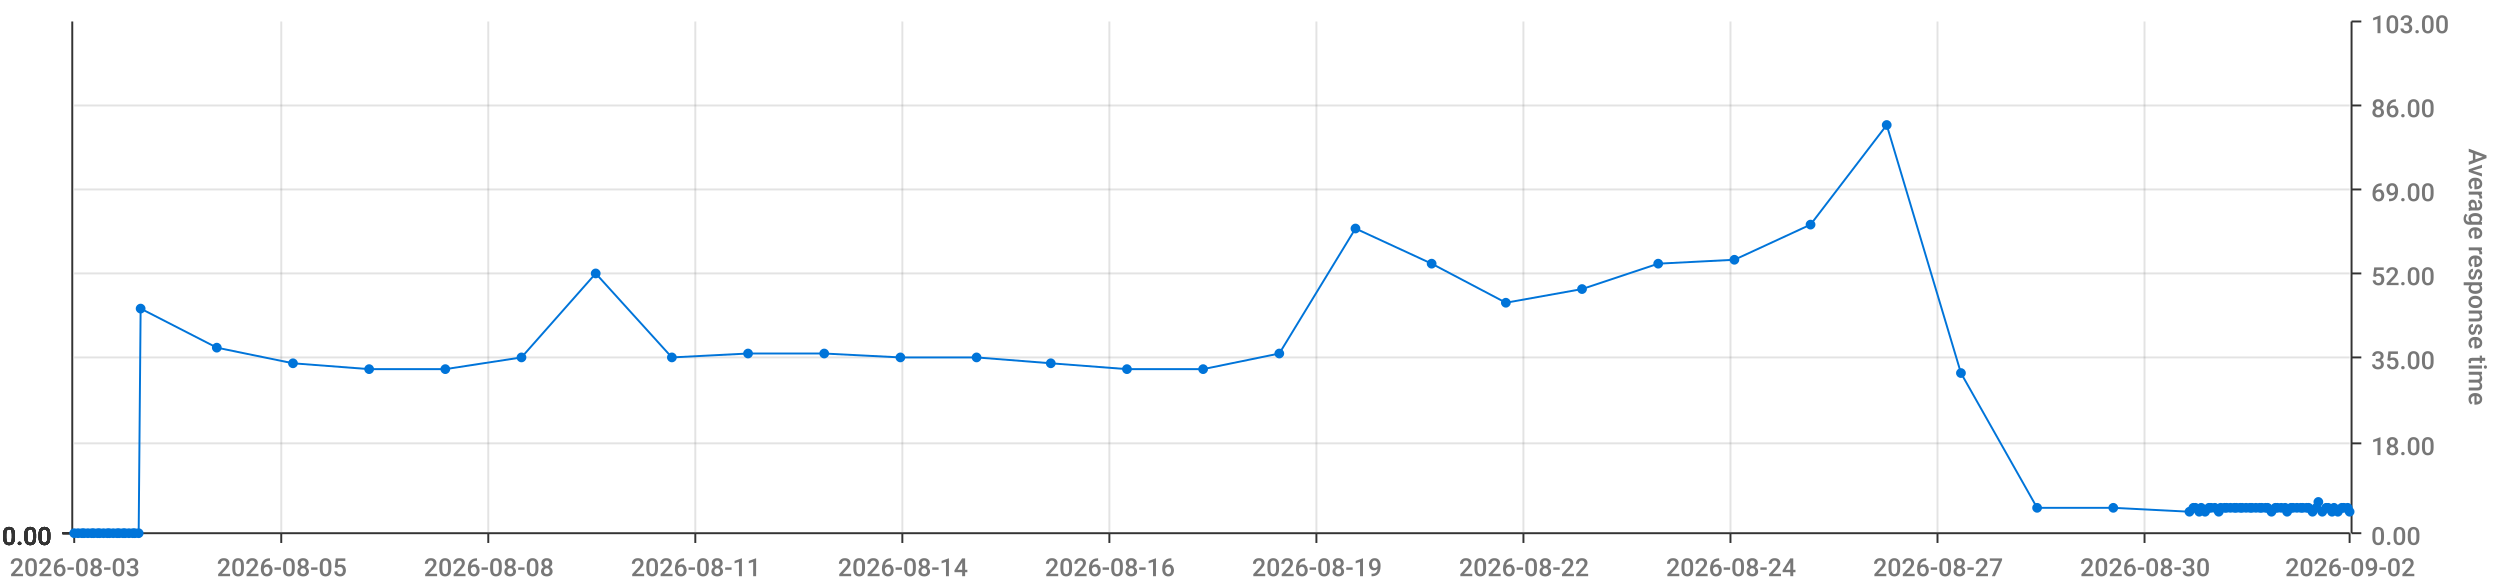
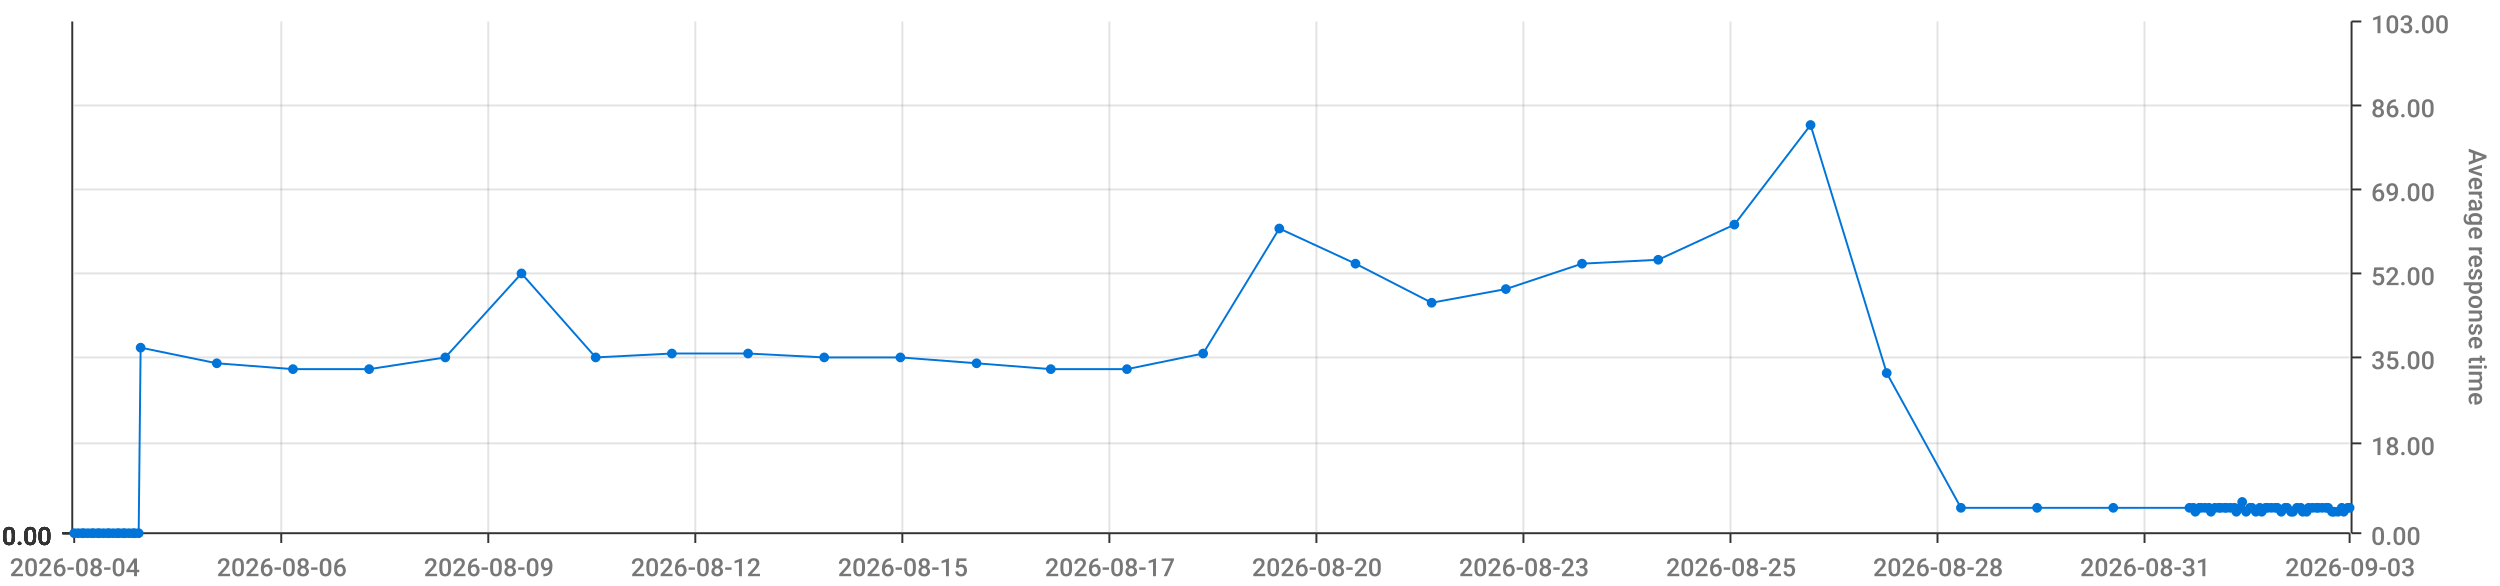
<svg xmlns="http://www.w3.org/2000/svg" viewBox="0 0 1280 300">
  <path d="M 0 0 L 1280 0 L 1280 300 L 0 300 L 0 0" style="stroke-width:0;stroke:rgba(255,255,255,1.0);fill:rgba(255,255,255,0.0)" />
  <path d="M 38 11 L 1203 11 L 1203 273 L 38 273 L 38 11" style="stroke-width:0;stroke:rgba(255,255,255,1.0);fill:rgba(255,255,255,0.0)" />
  <path d="M 38 273 L 1203 273" style="stroke-width:1;stroke:rgba(51,51,51,1.0);fill:rgba(255,255,255,0.0)" />
  <path d="M 38 273 L 38 278" style="stroke-width:1;stroke:rgba(51,51,51,1.0);fill:rgba(255,255,255,0.0)" />
-   <text x="5" y="295" style="stroke-width:0;stroke:none;fill:rgba(119,119,119,1.0);font-size:12.8px;font-family:'Roboto Medium',sans-serif">2026-08-03</text>
+   <text x="5" y="295" style="stroke-width:0;stroke:none;fill:rgba(119,119,119,1.0);font-size:12.8px;font-family:'Roboto Medium',sans-serif">2026-08-04</text>
  <path d="M 144 273 L 144 278" style="stroke-width:1;stroke:rgba(51,51,51,1.0);fill:rgba(255,255,255,0.0)" />
-   <text x="111" y="295" style="stroke-width:0;stroke:none;fill:rgba(119,119,119,1.0);font-size:12.8px;font-family:'Roboto Medium',sans-serif">2026-08-05</text>
+   <text x="111" y="295" style="stroke-width:0;stroke:none;fill:rgba(119,119,119,1.0);font-size:12.8px;font-family:'Roboto Medium',sans-serif">2026-08-06</text>
  <path d="M 250 273 L 250 278" style="stroke-width:1;stroke:rgba(51,51,51,1.0);fill:rgba(255,255,255,0.0)" />
-   <text x="217" y="295" style="stroke-width:0;stroke:none;fill:rgba(119,119,119,1.0);font-size:12.8px;font-family:'Roboto Medium',sans-serif">2026-08-08</text>
+   <text x="217" y="295" style="stroke-width:0;stroke:none;fill:rgba(119,119,119,1.0);font-size:12.8px;font-family:'Roboto Medium',sans-serif">2026-08-09</text>
  <path d="M 356 273 L 356 278" style="stroke-width:1;stroke:rgba(51,51,51,1.0);fill:rgba(255,255,255,0.0)" />
-   <text x="323" y="295" style="stroke-width:0;stroke:none;fill:rgba(119,119,119,1.0);font-size:12.8px;font-family:'Roboto Medium',sans-serif">2026-08-11</text>
+   <text x="323" y="295" style="stroke-width:0;stroke:none;fill:rgba(119,119,119,1.0);font-size:12.8px;font-family:'Roboto Medium',sans-serif">2026-08-12</text>
  <path d="M 462 273 L 462 278" style="stroke-width:1;stroke:rgba(51,51,51,1.0);fill:rgba(255,255,255,0.0)" />
-   <text x="429" y="295" style="stroke-width:0;stroke:none;fill:rgba(119,119,119,1.0);font-size:12.8px;font-family:'Roboto Medium',sans-serif">2026-08-14</text>
+   <text x="429" y="295" style="stroke-width:0;stroke:none;fill:rgba(119,119,119,1.0);font-size:12.8px;font-family:'Roboto Medium',sans-serif">2026-08-15</text>
  <path d="M 568 273 L 568 278" style="stroke-width:1;stroke:rgba(51,51,51,1.0);fill:rgba(255,255,255,0.0)" />
-   <text x="535" y="295" style="stroke-width:0;stroke:none;fill:rgba(119,119,119,1.0);font-size:12.8px;font-family:'Roboto Medium',sans-serif">2026-08-16</text>
+   <text x="535" y="295" style="stroke-width:0;stroke:none;fill:rgba(119,119,119,1.0);font-size:12.8px;font-family:'Roboto Medium',sans-serif">2026-08-17</text>
  <path d="M 674 273 L 674 278" style="stroke-width:1;stroke:rgba(51,51,51,1.0);fill:rgba(255,255,255,0.0)" />
-   <text x="641" y="295" style="stroke-width:0;stroke:none;fill:rgba(119,119,119,1.0);font-size:12.8px;font-family:'Roboto Medium',sans-serif">2026-08-19</text>
+   <text x="641" y="295" style="stroke-width:0;stroke:none;fill:rgba(119,119,119,1.0);font-size:12.8px;font-family:'Roboto Medium',sans-serif">2026-08-20</text>
  <path d="M 780 273 L 780 278" style="stroke-width:1;stroke:rgba(51,51,51,1.0);fill:rgba(255,255,255,0.0)" />
-   <text x="747" y="295" style="stroke-width:0;stroke:none;fill:rgba(119,119,119,1.0);font-size:12.8px;font-family:'Roboto Medium',sans-serif">2026-08-22</text>
+   <text x="747" y="295" style="stroke-width:0;stroke:none;fill:rgba(119,119,119,1.0);font-size:12.8px;font-family:'Roboto Medium',sans-serif">2026-08-23</text>
  <path d="M 886 273 L 886 278" style="stroke-width:1;stroke:rgba(51,51,51,1.0);fill:rgba(255,255,255,0.0)" />
-   <text x="853" y="295" style="stroke-width:0;stroke:none;fill:rgba(119,119,119,1.0);font-size:12.8px;font-family:'Roboto Medium',sans-serif">2026-08-24</text>
+   <text x="853" y="295" style="stroke-width:0;stroke:none;fill:rgba(119,119,119,1.0);font-size:12.8px;font-family:'Roboto Medium',sans-serif">2026-08-25</text>
  <path d="M 992 273 L 992 278" style="stroke-width:1;stroke:rgba(51,51,51,1.0);fill:rgba(255,255,255,0.0)" />
-   <text x="959" y="295" style="stroke-width:0;stroke:none;fill:rgba(119,119,119,1.0);font-size:12.8px;font-family:'Roboto Medium',sans-serif">2026-08-27</text>
+   <text x="959" y="295" style="stroke-width:0;stroke:none;fill:rgba(119,119,119,1.0);font-size:12.8px;font-family:'Roboto Medium',sans-serif">2026-08-28</text>
  <path d="M 1098 273 L 1098 278" style="stroke-width:1;stroke:rgba(51,51,51,1.0);fill:rgba(255,255,255,0.0)" />
-   <text x="1065" y="295" style="stroke-width:0;stroke:none;fill:rgba(119,119,119,1.0);font-size:12.8px;font-family:'Roboto Medium',sans-serif">2026-08-30</text>
+   <text x="1065" y="295" style="stroke-width:0;stroke:none;fill:rgba(119,119,119,1.0);font-size:12.8px;font-family:'Roboto Medium',sans-serif">2026-08-31</text>
  <path d="M 1203 273 L 1203 278" style="stroke-width:1;stroke:rgba(51,51,51,1.0);fill:rgba(255,255,255,0.0)" />
-   <text x="1170" y="295" style="stroke-width:0;stroke:none;fill:rgba(119,119,119,1.0);font-size:12.8px;font-family:'Roboto Medium',sans-serif">2026-09-02</text>
+   <text x="1170" y="295" style="stroke-width:0;stroke:none;fill:rgba(119,119,119,1.0);font-size:12.8px;font-family:'Roboto Medium',sans-serif">2026-09-03</text>
  <path d="M 144 273 L 144 11" style="stroke-width:1;stroke:rgba(119,119,119,0.2);fill:none" />
  <path d="M 250 273 L 250 11" style="stroke-width:1;stroke:rgba(119,119,119,0.2);fill:none" />
  <path d="M 356 273 L 356 11" style="stroke-width:1;stroke:rgba(119,119,119,0.2);fill:none" />
  <path d="M 462 273 L 462 11" style="stroke-width:1;stroke:rgba(119,119,119,0.2);fill:none" />
  <path d="M 568 273 L 568 11" style="stroke-width:1;stroke:rgba(119,119,119,0.2);fill:none" />
  <path d="M 674 273 L 674 11" style="stroke-width:1;stroke:rgba(119,119,119,0.2);fill:none" />
  <path d="M 780 273 L 780 11" style="stroke-width:1;stroke:rgba(119,119,119,0.2);fill:none" />
  <path d="M 886 273 L 886 11" style="stroke-width:1;stroke:rgba(119,119,119,0.2);fill:none" />
  <path d="M 992 273 L 992 11" style="stroke-width:1;stroke:rgba(119,119,119,0.2);fill:none" />
  <path d="M 1098 273 L 1098 11" style="stroke-width:1;stroke:rgba(119,119,119,0.2);fill:none" />
  <path d="M 1204 273 L 1204 11" style="stroke-width:1;stroke:rgba(51,51,51,1.0);fill:rgba(255,255,255,0.0)" />
  <path d="M 1204 273 L 1209 273" style="stroke-width:1;stroke:rgba(51,51,51,1.0);fill:rgba(255,255,255,0.0)" />
  <text x="1214" y="279" style="stroke-width:0;stroke:none;fill:rgba(119,119,119,1.0);font-size:12.8px;font-family:'Roboto Medium',sans-serif">0.00</text>
  <path d="M 1204 227 L 1209 227" style="stroke-width:1;stroke:rgba(51,51,51,1.0);fill:rgba(255,255,255,0.0)" />
  <text x="1214" y="233" style="stroke-width:0;stroke:none;fill:rgba(119,119,119,1.0);font-size:12.8px;font-family:'Roboto Medium',sans-serif">18.00</text>
  <path d="M 1204 183 L 1209 183" style="stroke-width:1;stroke:rgba(51,51,51,1.0);fill:rgba(255,255,255,0.0)" />
  <text x="1214" y="189" style="stroke-width:0;stroke:none;fill:rgba(119,119,119,1.0);font-size:12.8px;font-family:'Roboto Medium',sans-serif">35.00</text>
  <path d="M 1204 140 L 1209 140" style="stroke-width:1;stroke:rgba(51,51,51,1.0);fill:rgba(255,255,255,0.0)" />
  <text x="1214" y="146" style="stroke-width:0;stroke:none;fill:rgba(119,119,119,1.0);font-size:12.8px;font-family:'Roboto Medium',sans-serif">52.00</text>
  <path d="M 1204 97 L 1209 97" style="stroke-width:1;stroke:rgba(51,51,51,1.0);fill:rgba(255,255,255,0.0)" />
  <text x="1214" y="103" style="stroke-width:0;stroke:none;fill:rgba(119,119,119,1.0);font-size:12.8px;font-family:'Roboto Medium',sans-serif">69.00</text>
  <path d="M 1204 54 L 1209 54" style="stroke-width:1;stroke:rgba(51,51,51,1.0);fill:rgba(255,255,255,0.0)" />
  <text x="1214" y="60" style="stroke-width:0;stroke:none;fill:rgba(119,119,119,1.0);font-size:12.8px;font-family:'Roboto Medium',sans-serif">86.00</text>
  <path d="M 1204 11 L 1209 11" style="stroke-width:1;stroke:rgba(51,51,51,1.0);fill:rgba(255,255,255,0.0)" />
  <text x="1214" y="17" style="stroke-width:0;stroke:none;fill:rgba(119,119,119,1.0);font-size:12.8px;font-family:'Roboto Medium',sans-serif">103.00</text>
  <text x="1264" y="76" style="stroke-width:0;stroke:none;fill:rgba(119,119,119,1.0);font-size:12.8px;font-family:'Roboto Medium',sans-serif" transform="rotate(90.00,1264,76)">Average response time</text>
  <path d="M 38 273 L 1203 273" style="stroke-width:0;stroke:rgba(255,255,255,0.0);fill:none" />
  <path d="M 38 227 L 1203 227" style="stroke-width:1;stroke:rgba(119,119,119,0.2);fill:none" />
  <path d="M 38 183 L 1203 183" style="stroke-width:1;stroke:rgba(119,119,119,0.2);fill:none" />
  <path d="M 38 140 L 1203 140" style="stroke-width:1;stroke:rgba(119,119,119,0.2);fill:none" />
  <path d="M 38 97 L 1203 97" style="stroke-width:1;stroke:rgba(119,119,119,0.2);fill:none" />
  <path d="M 38 54 L 1203 54" style="stroke-width:1;stroke:rgba(119,119,119,0.2);fill:none" />
  <path d="M 37 273 L 37 11" style="stroke-width:1;stroke:rgba(51,51,51,1.0);fill:rgba(255,255,255,0.0)" />
  <path d="M 37 273 L 32 273" style="stroke-width:1;stroke:rgba(51,51,51,1.0);fill:rgba(255,255,255,0.0)" />
  <text x="1" y="279" style="stroke-width:0;stroke:none;fill:rgba(51,51,51,1.0);font-size:12.8px;font-family:'Roboto Medium',sans-serif">0.00</text>
  <path d="M 37 273 L 32 273" style="stroke-width:1;stroke:rgba(51,51,51,1.0);fill:rgba(255,255,255,0.0)" />
  <text x="1" y="279" style="stroke-width:0;stroke:none;fill:rgba(51,51,51,1.0);font-size:12.8px;font-family:'Roboto Medium',sans-serif">0.00</text>
  <path d="M 37 273 L 32 273" style="stroke-width:1;stroke:rgba(51,51,51,1.0);fill:rgba(255,255,255,0.0)" />
  <text x="1" y="279" style="stroke-width:0;stroke:none;fill:rgba(51,51,51,1.0);font-size:12.8px;font-family:'Roboto Medium',sans-serif">0.00</text>
  <path d="M 37 273 L 32 273" style="stroke-width:1;stroke:rgba(51,51,51,1.0);fill:rgba(255,255,255,0.0)" />
  <text x="1" y="279" style="stroke-width:0;stroke:none;fill:rgba(51,51,51,1.0);font-size:12.8px;font-family:'Roboto Medium',sans-serif">0.00</text>
  <path d="M 37 273 L 32 273" style="stroke-width:1;stroke:rgba(51,51,51,1.0);fill:rgba(255,255,255,0.0)" />
  <text x="1" y="279" style="stroke-width:0;stroke:none;fill:rgba(51,51,51,1.0);font-size:12.8px;font-family:'Roboto Medium',sans-serif">0.00</text>
  <path d="M 37 273 L 32 273" style="stroke-width:1;stroke:rgba(51,51,51,1.0);fill:rgba(255,255,255,0.0)" />
  <text x="1" y="279" style="stroke-width:0;stroke:none;fill:rgba(51,51,51,1.0);font-size:12.8px;font-family:'Roboto Medium',sans-serif">0.00</text>
  <path d="M 37 273 L 32 273" style="stroke-width:1;stroke:rgba(51,51,51,1.0);fill:rgba(255,255,255,0.0)" />
  <text x="1" y="279" style="stroke-width:0;stroke:none;fill:rgba(51,51,51,1.0);font-size:12.8px;font-family:'Roboto Medium',sans-serif">0.00</text>
  <path d="M 38 273 L 1203 273" style="stroke-width:0;stroke:rgba(255,255,255,0.0);fill:none" />
  <path d="M 38 273 L 1203 273" style="stroke-width:0;stroke:rgba(255,255,255,0.0);fill:none" />
  <path d="M 38 273 L 1203 273" style="stroke-width:0;stroke:rgba(255,255,255,0.0);fill:none" />
  <path d="M 38 273 L 1203 273" style="stroke-width:0;stroke:rgba(255,255,255,0.0);fill:none" />
  <path d="M 38 273 L 1203 273" style="stroke-width:0;stroke:rgba(255,255,255,0.0);fill:none" />
  <path d="M 38 273 L 1203 273" style="stroke-width:0;stroke:rgba(255,255,255,0.0);fill:none" />
-   <path d="M 38 273 L 40 273 L 42 273 L 43 273 L 45 273 L 47 273 L 48 273 L 50 273 L 51 273 L 53 273 L 55 273 L 56 273 L 58 273 L 60 273 L 61 273 L 63 273 L 64 273 L 66 273 L 68 273 L 69 273 L 71 273 L 72 158 L 111 178 L 150 186 L 189 189 L 228 189 L 267 183 L 305 140 L 344 183 L 383 181 L 422 181 L 461 183 L 500 183 L 538 186 L 577 189 L 616 189 L 655 181 L 694 117 L 733 135 L 771 155 L 810 148 L 849 135 L 888 133 L 927 115 L 966 64 L 1004 191 L 1043 260 L 1082 260 L 1121 262 L 1123 260 L 1124 260 L 1126 262 L 1127 260 L 1129 262 L 1131 260 L 1132 260 L 1134 260 L 1136 262 L 1137 260 L 1139 260 L 1140 260 L 1142 260 L 1144 260 L 1145 260 L 1147 260 L 1148 260 L 1150 260 L 1152 260 L 1153 260 L 1155 260 L 1157 260 L 1158 260 L 1160 260 L 1161 260 L 1163 262 L 1165 260 L 1166 260 L 1168 260 L 1170 260 L 1171 262 L 1173 260 L 1174 260 L 1176 260 L 1178 260 L 1179 260 L 1181 260 L 1182 260 L 1184 262 L 1186 260 L 1187 257 L 1189 262 L 1191 260 L 1192 260 L 1194 262 L 1195 260 L 1197 262 L 1199 260 L 1200 260 L 1202 260 L 1203 262" style="stroke-width:1;stroke:rgba(0,116,217,1.0);fill:rgba(255,255,255,0.0)" />
+   <path d="M 38 273 L 40 273 L 42 273 L 43 273 L 45 273 L 47 273 L 48 273 L 50 273 L 51 273 L 53 273 L 55 273 L 56 273 L 58 273 L 60 273 L 61 273 L 63 273 L 64 273 L 66 273 L 68 273 L 69 273 L 71 273 L 72 178 L 111 186 L 150 189 L 189 189 L 228 183 L 267 140 L 305 183 L 344 181 L 383 181 L 422 183 L 461 183 L 500 186 L 538 189 L 577 189 L 616 181 L 655 117 L 694 135 L 733 155 L 771 148 L 810 135 L 849 133 L 888 115 L 927 64 L 966 191 L 1004 260 L 1043 260 L 1082 260 L 1121 260 L 1123 260 L 1124 262 L 1126 260 L 1127 260 L 1129 260 L 1131 260 L 1132 262 L 1134 260 L 1136 260 L 1137 260 L 1139 260 L 1140 260 L 1142 260 L 1144 260 L 1145 262 L 1147 260 L 1148 257 L 1150 262 L 1152 260 L 1153 260 L 1155 262 L 1157 260 L 1158 262 L 1160 260 L 1161 260 L 1163 260 L 1165 260 L 1166 260 L 1168 262 L 1170 260 L 1171 260 L 1173 262 L 1174 262 L 1176 260 L 1178 260 L 1179 262 L 1181 262 L 1182 260 L 1184 260 L 1186 260 L 1187 260 L 1189 260 L 1191 260 L 1192 260 L 1194 262 L 1195 262 L 1197 262 L 1199 260 L 1200 262 L 1202 260 L 1203 260" style="stroke-width:1;stroke:rgba(0,116,217,1.0);fill:rgba(255,255,255,0.0)" />
  <circle cx="38" cy="273" r="2" style="stroke-width:1;stroke:rgba(0,116,217,1.0);fill:rgba(0,116,217,1.0)" />
  <path d="" style="stroke-width:1;stroke:rgba(0,116,217,1.0);fill:rgba(0,116,217,1.0)" />
  <circle cx="40" cy="273" r="2" style="stroke-width:1;stroke:rgba(0,116,217,1.0);fill:rgba(0,116,217,1.0)" />
  <path d="" style="stroke-width:1;stroke:rgba(0,116,217,1.0);fill:rgba(0,116,217,1.0)" />
  <circle cx="42" cy="273" r="2" style="stroke-width:1;stroke:rgba(0,116,217,1.0);fill:rgba(0,116,217,1.0)" />
  <path d="" style="stroke-width:1;stroke:rgba(0,116,217,1.0);fill:rgba(0,116,217,1.0)" />
  <circle cx="43" cy="273" r="2" style="stroke-width:1;stroke:rgba(0,116,217,1.0);fill:rgba(0,116,217,1.0)" />
  <path d="" style="stroke-width:1;stroke:rgba(0,116,217,1.0);fill:rgba(0,116,217,1.0)" />
  <circle cx="45" cy="273" r="2" style="stroke-width:1;stroke:rgba(0,116,217,1.0);fill:rgba(0,116,217,1.0)" />
  <path d="" style="stroke-width:1;stroke:rgba(0,116,217,1.0);fill:rgba(0,116,217,1.0)" />
  <circle cx="47" cy="273" r="2" style="stroke-width:1;stroke:rgba(0,116,217,1.0);fill:rgba(0,116,217,1.0)" />
  <path d="" style="stroke-width:1;stroke:rgba(0,116,217,1.0);fill:rgba(0,116,217,1.0)" />
  <circle cx="48" cy="273" r="2" style="stroke-width:1;stroke:rgba(0,116,217,1.0);fill:rgba(0,116,217,1.0)" />
  <path d="" style="stroke-width:1;stroke:rgba(0,116,217,1.0);fill:rgba(0,116,217,1.0)" />
  <circle cx="50" cy="273" r="2" style="stroke-width:1;stroke:rgba(0,116,217,1.0);fill:rgba(0,116,217,1.0)" />
  <path d="" style="stroke-width:1;stroke:rgba(0,116,217,1.0);fill:rgba(0,116,217,1.0)" />
  <circle cx="51" cy="273" r="2" style="stroke-width:1;stroke:rgba(0,116,217,1.0);fill:rgba(0,116,217,1.0)" />
  <path d="" style="stroke-width:1;stroke:rgba(0,116,217,1.0);fill:rgba(0,116,217,1.0)" />
  <circle cx="53" cy="273" r="2" style="stroke-width:1;stroke:rgba(0,116,217,1.0);fill:rgba(0,116,217,1.0)" />
  <path d="" style="stroke-width:1;stroke:rgba(0,116,217,1.0);fill:rgba(0,116,217,1.0)" />
  <circle cx="55" cy="273" r="2" style="stroke-width:1;stroke:rgba(0,116,217,1.0);fill:rgba(0,116,217,1.0)" />
  <path d="" style="stroke-width:1;stroke:rgba(0,116,217,1.0);fill:rgba(0,116,217,1.0)" />
  <circle cx="56" cy="273" r="2" style="stroke-width:1;stroke:rgba(0,116,217,1.0);fill:rgba(0,116,217,1.0)" />
  <path d="" style="stroke-width:1;stroke:rgba(0,116,217,1.0);fill:rgba(0,116,217,1.0)" />
  <circle cx="58" cy="273" r="2" style="stroke-width:1;stroke:rgba(0,116,217,1.0);fill:rgba(0,116,217,1.0)" />
  <path d="" style="stroke-width:1;stroke:rgba(0,116,217,1.0);fill:rgba(0,116,217,1.0)" />
  <circle cx="60" cy="273" r="2" style="stroke-width:1;stroke:rgba(0,116,217,1.0);fill:rgba(0,116,217,1.0)" />
  <path d="" style="stroke-width:1;stroke:rgba(0,116,217,1.0);fill:rgba(0,116,217,1.0)" />
  <circle cx="61" cy="273" r="2" style="stroke-width:1;stroke:rgba(0,116,217,1.0);fill:rgba(0,116,217,1.0)" />
  <path d="" style="stroke-width:1;stroke:rgba(0,116,217,1.0);fill:rgba(0,116,217,1.0)" />
  <circle cx="63" cy="273" r="2" style="stroke-width:1;stroke:rgba(0,116,217,1.0);fill:rgba(0,116,217,1.0)" />
  <path d="" style="stroke-width:1;stroke:rgba(0,116,217,1.0);fill:rgba(0,116,217,1.0)" />
  <circle cx="64" cy="273" r="2" style="stroke-width:1;stroke:rgba(0,116,217,1.0);fill:rgba(0,116,217,1.0)" />
  <path d="" style="stroke-width:1;stroke:rgba(0,116,217,1.0);fill:rgba(0,116,217,1.0)" />
  <circle cx="66" cy="273" r="2" style="stroke-width:1;stroke:rgba(0,116,217,1.0);fill:rgba(0,116,217,1.0)" />
  <path d="" style="stroke-width:1;stroke:rgba(0,116,217,1.0);fill:rgba(0,116,217,1.0)" />
  <circle cx="68" cy="273" r="2" style="stroke-width:1;stroke:rgba(0,116,217,1.0);fill:rgba(0,116,217,1.0)" />
  <path d="" style="stroke-width:1;stroke:rgba(0,116,217,1.0);fill:rgba(0,116,217,1.0)" />
  <circle cx="69" cy="273" r="2" style="stroke-width:1;stroke:rgba(0,116,217,1.0);fill:rgba(0,116,217,1.0)" />
  <path d="" style="stroke-width:1;stroke:rgba(0,116,217,1.0);fill:rgba(0,116,217,1.0)" />
  <circle cx="71" cy="273" r="2" style="stroke-width:1;stroke:rgba(0,116,217,1.0);fill:rgba(0,116,217,1.0)" />
  <path d="" style="stroke-width:1;stroke:rgba(0,116,217,1.0);fill:rgba(0,116,217,1.0)" />
-   <circle cx="72" cy="158" r="2" style="stroke-width:1;stroke:rgba(0,116,217,1.0);fill:rgba(0,116,217,1.0)" />
-   <path d="" style="stroke-width:1;stroke:rgba(0,116,217,1.0);fill:rgba(0,116,217,1.0)" />
-   <circle cx="111" cy="178" r="2" style="stroke-width:1;stroke:rgba(0,116,217,1.0);fill:rgba(0,116,217,1.0)" />
-   <path d="" style="stroke-width:1;stroke:rgba(0,116,217,1.0);fill:rgba(0,116,217,1.0)" />
-   <circle cx="150" cy="186" r="2" style="stroke-width:1;stroke:rgba(0,116,217,1.0);fill:rgba(0,116,217,1.0)" />
+   <circle cx="72" cy="178" r="2" style="stroke-width:1;stroke:rgba(0,116,217,1.0);fill:rgba(0,116,217,1.0)" />
+   <path d="" style="stroke-width:1;stroke:rgba(0,116,217,1.0);fill:rgba(0,116,217,1.0)" />
+   <circle cx="111" cy="186" r="2" style="stroke-width:1;stroke:rgba(0,116,217,1.0);fill:rgba(0,116,217,1.0)" />
+   <path d="" style="stroke-width:1;stroke:rgba(0,116,217,1.0);fill:rgba(0,116,217,1.0)" />
+   <circle cx="150" cy="189" r="2" style="stroke-width:1;stroke:rgba(0,116,217,1.0);fill:rgba(0,116,217,1.0)" />
  <path d="" style="stroke-width:1;stroke:rgba(0,116,217,1.0);fill:rgba(0,116,217,1.0)" />
  <circle cx="189" cy="189" r="2" style="stroke-width:1;stroke:rgba(0,116,217,1.0);fill:rgba(0,116,217,1.0)" />
  <path d="" style="stroke-width:1;stroke:rgba(0,116,217,1.0);fill:rgba(0,116,217,1.0)" />
-   <circle cx="228" cy="189" r="2" style="stroke-width:1;stroke:rgba(0,116,217,1.0);fill:rgba(0,116,217,1.0)" />
-   <path d="" style="stroke-width:1;stroke:rgba(0,116,217,1.0);fill:rgba(0,116,217,1.0)" />
-   <circle cx="267" cy="183" r="2" style="stroke-width:1;stroke:rgba(0,116,217,1.0);fill:rgba(0,116,217,1.0)" />
-   <path d="" style="stroke-width:1;stroke:rgba(0,116,217,1.0);fill:rgba(0,116,217,1.0)" />
-   <circle cx="305" cy="140" r="2" style="stroke-width:1;stroke:rgba(0,116,217,1.0);fill:rgba(0,116,217,1.0)" />
-   <path d="" style="stroke-width:1;stroke:rgba(0,116,217,1.0);fill:rgba(0,116,217,1.0)" />
-   <circle cx="344" cy="183" r="2" style="stroke-width:1;stroke:rgba(0,116,217,1.0);fill:rgba(0,116,217,1.0)" />
+   <circle cx="228" cy="183" r="2" style="stroke-width:1;stroke:rgba(0,116,217,1.0);fill:rgba(0,116,217,1.0)" />
+   <path d="" style="stroke-width:1;stroke:rgba(0,116,217,1.0);fill:rgba(0,116,217,1.0)" />
+   <circle cx="267" cy="140" r="2" style="stroke-width:1;stroke:rgba(0,116,217,1.0);fill:rgba(0,116,217,1.0)" />
+   <path d="" style="stroke-width:1;stroke:rgba(0,116,217,1.0);fill:rgba(0,116,217,1.0)" />
+   <circle cx="305" cy="183" r="2" style="stroke-width:1;stroke:rgba(0,116,217,1.0);fill:rgba(0,116,217,1.0)" />
+   <path d="" style="stroke-width:1;stroke:rgba(0,116,217,1.0);fill:rgba(0,116,217,1.0)" />
+   <circle cx="344" cy="181" r="2" style="stroke-width:1;stroke:rgba(0,116,217,1.0);fill:rgba(0,116,217,1.0)" />
  <path d="" style="stroke-width:1;stroke:rgba(0,116,217,1.0);fill:rgba(0,116,217,1.0)" />
  <circle cx="383" cy="181" r="2" style="stroke-width:1;stroke:rgba(0,116,217,1.0);fill:rgba(0,116,217,1.0)" />
  <path d="" style="stroke-width:1;stroke:rgba(0,116,217,1.0);fill:rgba(0,116,217,1.0)" />
-   <circle cx="422" cy="181" r="2" style="stroke-width:1;stroke:rgba(0,116,217,1.0);fill:rgba(0,116,217,1.0)" />
+   <circle cx="422" cy="183" r="2" style="stroke-width:1;stroke:rgba(0,116,217,1.0);fill:rgba(0,116,217,1.0)" />
  <path d="" style="stroke-width:1;stroke:rgba(0,116,217,1.0);fill:rgba(0,116,217,1.0)" />
  <circle cx="461" cy="183" r="2" style="stroke-width:1;stroke:rgba(0,116,217,1.0);fill:rgba(0,116,217,1.0)" />
  <path d="" style="stroke-width:1;stroke:rgba(0,116,217,1.0);fill:rgba(0,116,217,1.0)" />
-   <circle cx="500" cy="183" r="2" style="stroke-width:1;stroke:rgba(0,116,217,1.0);fill:rgba(0,116,217,1.0)" />
-   <path d="" style="stroke-width:1;stroke:rgba(0,116,217,1.0);fill:rgba(0,116,217,1.0)" />
-   <circle cx="538" cy="186" r="2" style="stroke-width:1;stroke:rgba(0,116,217,1.0);fill:rgba(0,116,217,1.0)" />
+   <circle cx="500" cy="186" r="2" style="stroke-width:1;stroke:rgba(0,116,217,1.0);fill:rgba(0,116,217,1.0)" />
+   <path d="" style="stroke-width:1;stroke:rgba(0,116,217,1.0);fill:rgba(0,116,217,1.0)" />
+   <circle cx="538" cy="189" r="2" style="stroke-width:1;stroke:rgba(0,116,217,1.0);fill:rgba(0,116,217,1.0)" />
  <path d="" style="stroke-width:1;stroke:rgba(0,116,217,1.0);fill:rgba(0,116,217,1.0)" />
  <circle cx="577" cy="189" r="2" style="stroke-width:1;stroke:rgba(0,116,217,1.0);fill:rgba(0,116,217,1.0)" />
  <path d="" style="stroke-width:1;stroke:rgba(0,116,217,1.0);fill:rgba(0,116,217,1.0)" />
-   <circle cx="616" cy="189" r="2" style="stroke-width:1;stroke:rgba(0,116,217,1.0);fill:rgba(0,116,217,1.0)" />
-   <path d="" style="stroke-width:1;stroke:rgba(0,116,217,1.0);fill:rgba(0,116,217,1.0)" />
-   <circle cx="655" cy="181" r="2" style="stroke-width:1;stroke:rgba(0,116,217,1.0);fill:rgba(0,116,217,1.0)" />
-   <path d="" style="stroke-width:1;stroke:rgba(0,116,217,1.0);fill:rgba(0,116,217,1.0)" />
-   <circle cx="694" cy="117" r="2" style="stroke-width:1;stroke:rgba(0,116,217,1.0);fill:rgba(0,116,217,1.0)" />
-   <path d="" style="stroke-width:1;stroke:rgba(0,116,217,1.0);fill:rgba(0,116,217,1.0)" />
-   <circle cx="733" cy="135" r="2" style="stroke-width:1;stroke:rgba(0,116,217,1.0);fill:rgba(0,116,217,1.0)" />
-   <path d="" style="stroke-width:1;stroke:rgba(0,116,217,1.0);fill:rgba(0,116,217,1.0)" />
-   <circle cx="771" cy="155" r="2" style="stroke-width:1;stroke:rgba(0,116,217,1.0);fill:rgba(0,116,217,1.0)" />
-   <path d="" style="stroke-width:1;stroke:rgba(0,116,217,1.0);fill:rgba(0,116,217,1.0)" />
-   <circle cx="810" cy="148" r="2" style="stroke-width:1;stroke:rgba(0,116,217,1.0);fill:rgba(0,116,217,1.0)" />
-   <path d="" style="stroke-width:1;stroke:rgba(0,116,217,1.0);fill:rgba(0,116,217,1.0)" />
-   <circle cx="849" cy="135" r="2" style="stroke-width:1;stroke:rgba(0,116,217,1.0);fill:rgba(0,116,217,1.0)" />
-   <path d="" style="stroke-width:1;stroke:rgba(0,116,217,1.0);fill:rgba(0,116,217,1.0)" />
-   <circle cx="888" cy="133" r="2" style="stroke-width:1;stroke:rgba(0,116,217,1.0);fill:rgba(0,116,217,1.0)" />
-   <path d="" style="stroke-width:1;stroke:rgba(0,116,217,1.0);fill:rgba(0,116,217,1.0)" />
-   <circle cx="927" cy="115" r="2" style="stroke-width:1;stroke:rgba(0,116,217,1.0);fill:rgba(0,116,217,1.0)" />
-   <path d="" style="stroke-width:1;stroke:rgba(0,116,217,1.0);fill:rgba(0,116,217,1.0)" />
-   <circle cx="966" cy="64" r="2" style="stroke-width:1;stroke:rgba(0,116,217,1.0);fill:rgba(0,116,217,1.0)" />
-   <path d="" style="stroke-width:1;stroke:rgba(0,116,217,1.0);fill:rgba(0,116,217,1.0)" />
-   <circle cx="1004" cy="191" r="2" style="stroke-width:1;stroke:rgba(0,116,217,1.0);fill:rgba(0,116,217,1.0)" />
+   <circle cx="616" cy="181" r="2" style="stroke-width:1;stroke:rgba(0,116,217,1.0);fill:rgba(0,116,217,1.0)" />
+   <path d="" style="stroke-width:1;stroke:rgba(0,116,217,1.0);fill:rgba(0,116,217,1.0)" />
+   <circle cx="655" cy="117" r="2" style="stroke-width:1;stroke:rgba(0,116,217,1.0);fill:rgba(0,116,217,1.0)" />
+   <path d="" style="stroke-width:1;stroke:rgba(0,116,217,1.0);fill:rgba(0,116,217,1.0)" />
+   <circle cx="694" cy="135" r="2" style="stroke-width:1;stroke:rgba(0,116,217,1.0);fill:rgba(0,116,217,1.0)" />
+   <path d="" style="stroke-width:1;stroke:rgba(0,116,217,1.0);fill:rgba(0,116,217,1.0)" />
+   <circle cx="733" cy="155" r="2" style="stroke-width:1;stroke:rgba(0,116,217,1.0);fill:rgba(0,116,217,1.0)" />
+   <path d="" style="stroke-width:1;stroke:rgba(0,116,217,1.0);fill:rgba(0,116,217,1.0)" />
+   <circle cx="771" cy="148" r="2" style="stroke-width:1;stroke:rgba(0,116,217,1.0);fill:rgba(0,116,217,1.0)" />
+   <path d="" style="stroke-width:1;stroke:rgba(0,116,217,1.0);fill:rgba(0,116,217,1.0)" />
+   <circle cx="810" cy="135" r="2" style="stroke-width:1;stroke:rgba(0,116,217,1.0);fill:rgba(0,116,217,1.0)" />
+   <path d="" style="stroke-width:1;stroke:rgba(0,116,217,1.0);fill:rgba(0,116,217,1.0)" />
+   <circle cx="849" cy="133" r="2" style="stroke-width:1;stroke:rgba(0,116,217,1.0);fill:rgba(0,116,217,1.0)" />
+   <path d="" style="stroke-width:1;stroke:rgba(0,116,217,1.0);fill:rgba(0,116,217,1.0)" />
+   <circle cx="888" cy="115" r="2" style="stroke-width:1;stroke:rgba(0,116,217,1.0);fill:rgba(0,116,217,1.0)" />
+   <path d="" style="stroke-width:1;stroke:rgba(0,116,217,1.0);fill:rgba(0,116,217,1.0)" />
+   <circle cx="927" cy="64" r="2" style="stroke-width:1;stroke:rgba(0,116,217,1.0);fill:rgba(0,116,217,1.0)" />
+   <path d="" style="stroke-width:1;stroke:rgba(0,116,217,1.0);fill:rgba(0,116,217,1.0)" />
+   <circle cx="966" cy="191" r="2" style="stroke-width:1;stroke:rgba(0,116,217,1.0);fill:rgba(0,116,217,1.0)" />
+   <path d="" style="stroke-width:1;stroke:rgba(0,116,217,1.0);fill:rgba(0,116,217,1.0)" />
+   <circle cx="1004" cy="260" r="2" style="stroke-width:1;stroke:rgba(0,116,217,1.0);fill:rgba(0,116,217,1.0)" />
  <path d="" style="stroke-width:1;stroke:rgba(0,116,217,1.0);fill:rgba(0,116,217,1.0)" />
  <circle cx="1043" cy="260" r="2" style="stroke-width:1;stroke:rgba(0,116,217,1.0);fill:rgba(0,116,217,1.0)" />
  <path d="" style="stroke-width:1;stroke:rgba(0,116,217,1.0);fill:rgba(0,116,217,1.0)" />
  <circle cx="1082" cy="260" r="2" style="stroke-width:1;stroke:rgba(0,116,217,1.0);fill:rgba(0,116,217,1.0)" />
  <path d="" style="stroke-width:1;stroke:rgba(0,116,217,1.0);fill:rgba(0,116,217,1.0)" />
-   <circle cx="1121" cy="262" r="2" style="stroke-width:1;stroke:rgba(0,116,217,1.0);fill:rgba(0,116,217,1.0)" />
+   <circle cx="1121" cy="260" r="2" style="stroke-width:1;stroke:rgba(0,116,217,1.0);fill:rgba(0,116,217,1.0)" />
  <path d="" style="stroke-width:1;stroke:rgba(0,116,217,1.0);fill:rgba(0,116,217,1.0)" />
  <circle cx="1123" cy="260" r="2" style="stroke-width:1;stroke:rgba(0,116,217,1.0);fill:rgba(0,116,217,1.0)" />
  <path d="" style="stroke-width:1;stroke:rgba(0,116,217,1.0);fill:rgba(0,116,217,1.0)" />
-   <circle cx="1124" cy="260" r="2" style="stroke-width:1;stroke:rgba(0,116,217,1.0);fill:rgba(0,116,217,1.0)" />
-   <path d="" style="stroke-width:1;stroke:rgba(0,116,217,1.0);fill:rgba(0,116,217,1.0)" />
-   <circle cx="1126" cy="262" r="2" style="stroke-width:1;stroke:rgba(0,116,217,1.0);fill:rgba(0,116,217,1.0)" />
+   <circle cx="1124" cy="262" r="2" style="stroke-width:1;stroke:rgba(0,116,217,1.0);fill:rgba(0,116,217,1.0)" />
+   <path d="" style="stroke-width:1;stroke:rgba(0,116,217,1.0);fill:rgba(0,116,217,1.0)" />
+   <circle cx="1126" cy="260" r="2" style="stroke-width:1;stroke:rgba(0,116,217,1.0);fill:rgba(0,116,217,1.0)" />
  <path d="" style="stroke-width:1;stroke:rgba(0,116,217,1.0);fill:rgba(0,116,217,1.0)" />
  <circle cx="1127" cy="260" r="2" style="stroke-width:1;stroke:rgba(0,116,217,1.0);fill:rgba(0,116,217,1.0)" />
  <path d="" style="stroke-width:1;stroke:rgba(0,116,217,1.0);fill:rgba(0,116,217,1.0)" />
-   <circle cx="1129" cy="262" r="2" style="stroke-width:1;stroke:rgba(0,116,217,1.0);fill:rgba(0,116,217,1.0)" />
+   <circle cx="1129" cy="260" r="2" style="stroke-width:1;stroke:rgba(0,116,217,1.0);fill:rgba(0,116,217,1.0)" />
  <path d="" style="stroke-width:1;stroke:rgba(0,116,217,1.0);fill:rgba(0,116,217,1.0)" />
  <circle cx="1131" cy="260" r="2" style="stroke-width:1;stroke:rgba(0,116,217,1.0);fill:rgba(0,116,217,1.0)" />
  <path d="" style="stroke-width:1;stroke:rgba(0,116,217,1.0);fill:rgba(0,116,217,1.0)" />
-   <circle cx="1132" cy="260" r="2" style="stroke-width:1;stroke:rgba(0,116,217,1.0);fill:rgba(0,116,217,1.0)" />
+   <circle cx="1132" cy="262" r="2" style="stroke-width:1;stroke:rgba(0,116,217,1.0);fill:rgba(0,116,217,1.0)" />
  <path d="" style="stroke-width:1;stroke:rgba(0,116,217,1.0);fill:rgba(0,116,217,1.0)" />
  <circle cx="1134" cy="260" r="2" style="stroke-width:1;stroke:rgba(0,116,217,1.0);fill:rgba(0,116,217,1.0)" />
  <path d="" style="stroke-width:1;stroke:rgba(0,116,217,1.0);fill:rgba(0,116,217,1.0)" />
-   <circle cx="1136" cy="262" r="2" style="stroke-width:1;stroke:rgba(0,116,217,1.0);fill:rgba(0,116,217,1.0)" />
+   <circle cx="1136" cy="260" r="2" style="stroke-width:1;stroke:rgba(0,116,217,1.0);fill:rgba(0,116,217,1.0)" />
  <path d="" style="stroke-width:1;stroke:rgba(0,116,217,1.0);fill:rgba(0,116,217,1.0)" />
  <circle cx="1137" cy="260" r="2" style="stroke-width:1;stroke:rgba(0,116,217,1.0);fill:rgba(0,116,217,1.0)" />
  <path d="" style="stroke-width:1;stroke:rgba(0,116,217,1.0);fill:rgba(0,116,217,1.0)" />
  <circle cx="1139" cy="260" r="2" style="stroke-width:1;stroke:rgba(0,116,217,1.0);fill:rgba(0,116,217,1.0)" />
  <path d="" style="stroke-width:1;stroke:rgba(0,116,217,1.0);fill:rgba(0,116,217,1.0)" />
  <circle cx="1140" cy="260" r="2" style="stroke-width:1;stroke:rgba(0,116,217,1.0);fill:rgba(0,116,217,1.0)" />
  <path d="" style="stroke-width:1;stroke:rgba(0,116,217,1.0);fill:rgba(0,116,217,1.0)" />
  <circle cx="1142" cy="260" r="2" style="stroke-width:1;stroke:rgba(0,116,217,1.0);fill:rgba(0,116,217,1.0)" />
  <path d="" style="stroke-width:1;stroke:rgba(0,116,217,1.0);fill:rgba(0,116,217,1.0)" />
  <circle cx="1144" cy="260" r="2" style="stroke-width:1;stroke:rgba(0,116,217,1.0);fill:rgba(0,116,217,1.0)" />
  <path d="" style="stroke-width:1;stroke:rgba(0,116,217,1.0);fill:rgba(0,116,217,1.0)" />
-   <circle cx="1145" cy="260" r="2" style="stroke-width:1;stroke:rgba(0,116,217,1.0);fill:rgba(0,116,217,1.0)" />
+   <circle cx="1145" cy="262" r="2" style="stroke-width:1;stroke:rgba(0,116,217,1.0);fill:rgba(0,116,217,1.0)" />
  <path d="" style="stroke-width:1;stroke:rgba(0,116,217,1.0);fill:rgba(0,116,217,1.0)" />
  <circle cx="1147" cy="260" r="2" style="stroke-width:1;stroke:rgba(0,116,217,1.0);fill:rgba(0,116,217,1.0)" />
  <path d="" style="stroke-width:1;stroke:rgba(0,116,217,1.0);fill:rgba(0,116,217,1.0)" />
-   <circle cx="1148" cy="260" r="2" style="stroke-width:1;stroke:rgba(0,116,217,1.0);fill:rgba(0,116,217,1.0)" />
-   <path d="" style="stroke-width:1;stroke:rgba(0,116,217,1.0);fill:rgba(0,116,217,1.0)" />
-   <circle cx="1150" cy="260" r="2" style="stroke-width:1;stroke:rgba(0,116,217,1.0);fill:rgba(0,116,217,1.0)" />
+   <circle cx="1148" cy="257" r="2" style="stroke-width:1;stroke:rgba(0,116,217,1.0);fill:rgba(0,116,217,1.0)" />
+   <path d="" style="stroke-width:1;stroke:rgba(0,116,217,1.0);fill:rgba(0,116,217,1.0)" />
+   <circle cx="1150" cy="262" r="2" style="stroke-width:1;stroke:rgba(0,116,217,1.0);fill:rgba(0,116,217,1.0)" />
  <path d="" style="stroke-width:1;stroke:rgba(0,116,217,1.0);fill:rgba(0,116,217,1.0)" />
  <circle cx="1152" cy="260" r="2" style="stroke-width:1;stroke:rgba(0,116,217,1.0);fill:rgba(0,116,217,1.0)" />
  <path d="" style="stroke-width:1;stroke:rgba(0,116,217,1.0);fill:rgba(0,116,217,1.0)" />
  <circle cx="1153" cy="260" r="2" style="stroke-width:1;stroke:rgba(0,116,217,1.0);fill:rgba(0,116,217,1.0)" />
  <path d="" style="stroke-width:1;stroke:rgba(0,116,217,1.0);fill:rgba(0,116,217,1.0)" />
-   <circle cx="1155" cy="260" r="2" style="stroke-width:1;stroke:rgba(0,116,217,1.0);fill:rgba(0,116,217,1.0)" />
+   <circle cx="1155" cy="262" r="2" style="stroke-width:1;stroke:rgba(0,116,217,1.0);fill:rgba(0,116,217,1.0)" />
  <path d="" style="stroke-width:1;stroke:rgba(0,116,217,1.0);fill:rgba(0,116,217,1.0)" />
  <circle cx="1157" cy="260" r="2" style="stroke-width:1;stroke:rgba(0,116,217,1.0);fill:rgba(0,116,217,1.0)" />
  <path d="" style="stroke-width:1;stroke:rgba(0,116,217,1.0);fill:rgba(0,116,217,1.0)" />
-   <circle cx="1158" cy="260" r="2" style="stroke-width:1;stroke:rgba(0,116,217,1.0);fill:rgba(0,116,217,1.0)" />
+   <circle cx="1158" cy="262" r="2" style="stroke-width:1;stroke:rgba(0,116,217,1.0);fill:rgba(0,116,217,1.0)" />
  <path d="" style="stroke-width:1;stroke:rgba(0,116,217,1.0);fill:rgba(0,116,217,1.0)" />
  <circle cx="1160" cy="260" r="2" style="stroke-width:1;stroke:rgba(0,116,217,1.0);fill:rgba(0,116,217,1.0)" />
  <path d="" style="stroke-width:1;stroke:rgba(0,116,217,1.0);fill:rgba(0,116,217,1.0)" />
  <circle cx="1161" cy="260" r="2" style="stroke-width:1;stroke:rgba(0,116,217,1.0);fill:rgba(0,116,217,1.0)" />
  <path d="" style="stroke-width:1;stroke:rgba(0,116,217,1.0);fill:rgba(0,116,217,1.0)" />
-   <circle cx="1163" cy="262" r="2" style="stroke-width:1;stroke:rgba(0,116,217,1.0);fill:rgba(0,116,217,1.0)" />
+   <circle cx="1163" cy="260" r="2" style="stroke-width:1;stroke:rgba(0,116,217,1.0);fill:rgba(0,116,217,1.0)" />
  <path d="" style="stroke-width:1;stroke:rgba(0,116,217,1.0);fill:rgba(0,116,217,1.0)" />
  <circle cx="1165" cy="260" r="2" style="stroke-width:1;stroke:rgba(0,116,217,1.0);fill:rgba(0,116,217,1.0)" />
  <path d="" style="stroke-width:1;stroke:rgba(0,116,217,1.0);fill:rgba(0,116,217,1.0)" />
  <circle cx="1166" cy="260" r="2" style="stroke-width:1;stroke:rgba(0,116,217,1.0);fill:rgba(0,116,217,1.0)" />
  <path d="" style="stroke-width:1;stroke:rgba(0,116,217,1.0);fill:rgba(0,116,217,1.0)" />
-   <circle cx="1168" cy="260" r="2" style="stroke-width:1;stroke:rgba(0,116,217,1.0);fill:rgba(0,116,217,1.0)" />
+   <circle cx="1168" cy="262" r="2" style="stroke-width:1;stroke:rgba(0,116,217,1.0);fill:rgba(0,116,217,1.0)" />
  <path d="" style="stroke-width:1;stroke:rgba(0,116,217,1.0);fill:rgba(0,116,217,1.0)" />
  <circle cx="1170" cy="260" r="2" style="stroke-width:1;stroke:rgba(0,116,217,1.0);fill:rgba(0,116,217,1.0)" />
  <path d="" style="stroke-width:1;stroke:rgba(0,116,217,1.0);fill:rgba(0,116,217,1.0)" />
-   <circle cx="1171" cy="262" r="2" style="stroke-width:1;stroke:rgba(0,116,217,1.0);fill:rgba(0,116,217,1.0)" />
-   <path d="" style="stroke-width:1;stroke:rgba(0,116,217,1.0);fill:rgba(0,116,217,1.0)" />
-   <circle cx="1173" cy="260" r="2" style="stroke-width:1;stroke:rgba(0,116,217,1.0);fill:rgba(0,116,217,1.0)" />
-   <path d="" style="stroke-width:1;stroke:rgba(0,116,217,1.0);fill:rgba(0,116,217,1.0)" />
-   <circle cx="1174" cy="260" r="2" style="stroke-width:1;stroke:rgba(0,116,217,1.0);fill:rgba(0,116,217,1.0)" />
+   <circle cx="1171" cy="260" r="2" style="stroke-width:1;stroke:rgba(0,116,217,1.0);fill:rgba(0,116,217,1.0)" />
+   <path d="" style="stroke-width:1;stroke:rgba(0,116,217,1.0);fill:rgba(0,116,217,1.0)" />
+   <circle cx="1173" cy="262" r="2" style="stroke-width:1;stroke:rgba(0,116,217,1.0);fill:rgba(0,116,217,1.0)" />
+   <path d="" style="stroke-width:1;stroke:rgba(0,116,217,1.0);fill:rgba(0,116,217,1.0)" />
+   <circle cx="1174" cy="262" r="2" style="stroke-width:1;stroke:rgba(0,116,217,1.0);fill:rgba(0,116,217,1.0)" />
  <path d="" style="stroke-width:1;stroke:rgba(0,116,217,1.0);fill:rgba(0,116,217,1.0)" />
  <circle cx="1176" cy="260" r="2" style="stroke-width:1;stroke:rgba(0,116,217,1.0);fill:rgba(0,116,217,1.0)" />
  <path d="" style="stroke-width:1;stroke:rgba(0,116,217,1.0);fill:rgba(0,116,217,1.0)" />
  <circle cx="1178" cy="260" r="2" style="stroke-width:1;stroke:rgba(0,116,217,1.0);fill:rgba(0,116,217,1.0)" />
  <path d="" style="stroke-width:1;stroke:rgba(0,116,217,1.0);fill:rgba(0,116,217,1.0)" />
-   <circle cx="1179" cy="260" r="2" style="stroke-width:1;stroke:rgba(0,116,217,1.0);fill:rgba(0,116,217,1.0)" />
-   <path d="" style="stroke-width:1;stroke:rgba(0,116,217,1.0);fill:rgba(0,116,217,1.0)" />
-   <circle cx="1181" cy="260" r="2" style="stroke-width:1;stroke:rgba(0,116,217,1.0);fill:rgba(0,116,217,1.0)" />
+   <circle cx="1179" cy="262" r="2" style="stroke-width:1;stroke:rgba(0,116,217,1.0);fill:rgba(0,116,217,1.0)" />
+   <path d="" style="stroke-width:1;stroke:rgba(0,116,217,1.0);fill:rgba(0,116,217,1.0)" />
+   <circle cx="1181" cy="262" r="2" style="stroke-width:1;stroke:rgba(0,116,217,1.0);fill:rgba(0,116,217,1.0)" />
  <path d="" style="stroke-width:1;stroke:rgba(0,116,217,1.0);fill:rgba(0,116,217,1.0)" />
  <circle cx="1182" cy="260" r="2" style="stroke-width:1;stroke:rgba(0,116,217,1.0);fill:rgba(0,116,217,1.0)" />
  <path d="" style="stroke-width:1;stroke:rgba(0,116,217,1.0);fill:rgba(0,116,217,1.0)" />
-   <circle cx="1184" cy="262" r="2" style="stroke-width:1;stroke:rgba(0,116,217,1.0);fill:rgba(0,116,217,1.0)" />
+   <circle cx="1184" cy="260" r="2" style="stroke-width:1;stroke:rgba(0,116,217,1.0);fill:rgba(0,116,217,1.0)" />
  <path d="" style="stroke-width:1;stroke:rgba(0,116,217,1.0);fill:rgba(0,116,217,1.0)" />
  <circle cx="1186" cy="260" r="2" style="stroke-width:1;stroke:rgba(0,116,217,1.0);fill:rgba(0,116,217,1.0)" />
  <path d="" style="stroke-width:1;stroke:rgba(0,116,217,1.0);fill:rgba(0,116,217,1.0)" />
-   <circle cx="1187" cy="257" r="2" style="stroke-width:1;stroke:rgba(0,116,217,1.0);fill:rgba(0,116,217,1.0)" />
-   <path d="" style="stroke-width:1;stroke:rgba(0,116,217,1.0);fill:rgba(0,116,217,1.0)" />
-   <circle cx="1189" cy="262" r="2" style="stroke-width:1;stroke:rgba(0,116,217,1.0);fill:rgba(0,116,217,1.0)" />
+   <circle cx="1187" cy="260" r="2" style="stroke-width:1;stroke:rgba(0,116,217,1.0);fill:rgba(0,116,217,1.0)" />
+   <path d="" style="stroke-width:1;stroke:rgba(0,116,217,1.0);fill:rgba(0,116,217,1.0)" />
+   <circle cx="1189" cy="260" r="2" style="stroke-width:1;stroke:rgba(0,116,217,1.0);fill:rgba(0,116,217,1.0)" />
  <path d="" style="stroke-width:1;stroke:rgba(0,116,217,1.0);fill:rgba(0,116,217,1.0)" />
  <circle cx="1191" cy="260" r="2" style="stroke-width:1;stroke:rgba(0,116,217,1.0);fill:rgba(0,116,217,1.0)" />
  <path d="" style="stroke-width:1;stroke:rgba(0,116,217,1.0);fill:rgba(0,116,217,1.0)" />
  <circle cx="1192" cy="260" r="2" style="stroke-width:1;stroke:rgba(0,116,217,1.0);fill:rgba(0,116,217,1.0)" />
  <path d="" style="stroke-width:1;stroke:rgba(0,116,217,1.0);fill:rgba(0,116,217,1.0)" />
  <circle cx="1194" cy="262" r="2" style="stroke-width:1;stroke:rgba(0,116,217,1.0);fill:rgba(0,116,217,1.0)" />
  <path d="" style="stroke-width:1;stroke:rgba(0,116,217,1.0);fill:rgba(0,116,217,1.0)" />
-   <circle cx="1195" cy="260" r="2" style="stroke-width:1;stroke:rgba(0,116,217,1.0);fill:rgba(0,116,217,1.0)" />
+   <circle cx="1195" cy="262" r="2" style="stroke-width:1;stroke:rgba(0,116,217,1.0);fill:rgba(0,116,217,1.0)" />
  <path d="" style="stroke-width:1;stroke:rgba(0,116,217,1.0);fill:rgba(0,116,217,1.0)" />
  <circle cx="1197" cy="262" r="2" style="stroke-width:1;stroke:rgba(0,116,217,1.0);fill:rgba(0,116,217,1.0)" />
  <path d="" style="stroke-width:1;stroke:rgba(0,116,217,1.0);fill:rgba(0,116,217,1.0)" />
  <circle cx="1199" cy="260" r="2" style="stroke-width:1;stroke:rgba(0,116,217,1.0);fill:rgba(0,116,217,1.0)" />
  <path d="" style="stroke-width:1;stroke:rgba(0,116,217,1.0);fill:rgba(0,116,217,1.0)" />
-   <circle cx="1200" cy="260" r="2" style="stroke-width:1;stroke:rgba(0,116,217,1.0);fill:rgba(0,116,217,1.0)" />
+   <circle cx="1200" cy="262" r="2" style="stroke-width:1;stroke:rgba(0,116,217,1.0);fill:rgba(0,116,217,1.0)" />
  <path d="" style="stroke-width:1;stroke:rgba(0,116,217,1.0);fill:rgba(0,116,217,1.0)" />
  <circle cx="1202" cy="260" r="2" style="stroke-width:1;stroke:rgba(0,116,217,1.0);fill:rgba(0,116,217,1.0)" />
  <path d="" style="stroke-width:1;stroke:rgba(0,116,217,1.0);fill:rgba(0,116,217,1.0)" />
-   <circle cx="1203" cy="262" r="2" style="stroke-width:1;stroke:rgba(0,116,217,1.0);fill:rgba(0,116,217,1.0)" />
+   <circle cx="1203" cy="260" r="2" style="stroke-width:1;stroke:rgba(0,116,217,1.0);fill:rgba(0,116,217,1.0)" />
  <path d="" style="stroke-width:1;stroke:rgba(0,116,217,1.0);fill:rgba(0,116,217,1.0)" />
</svg>
